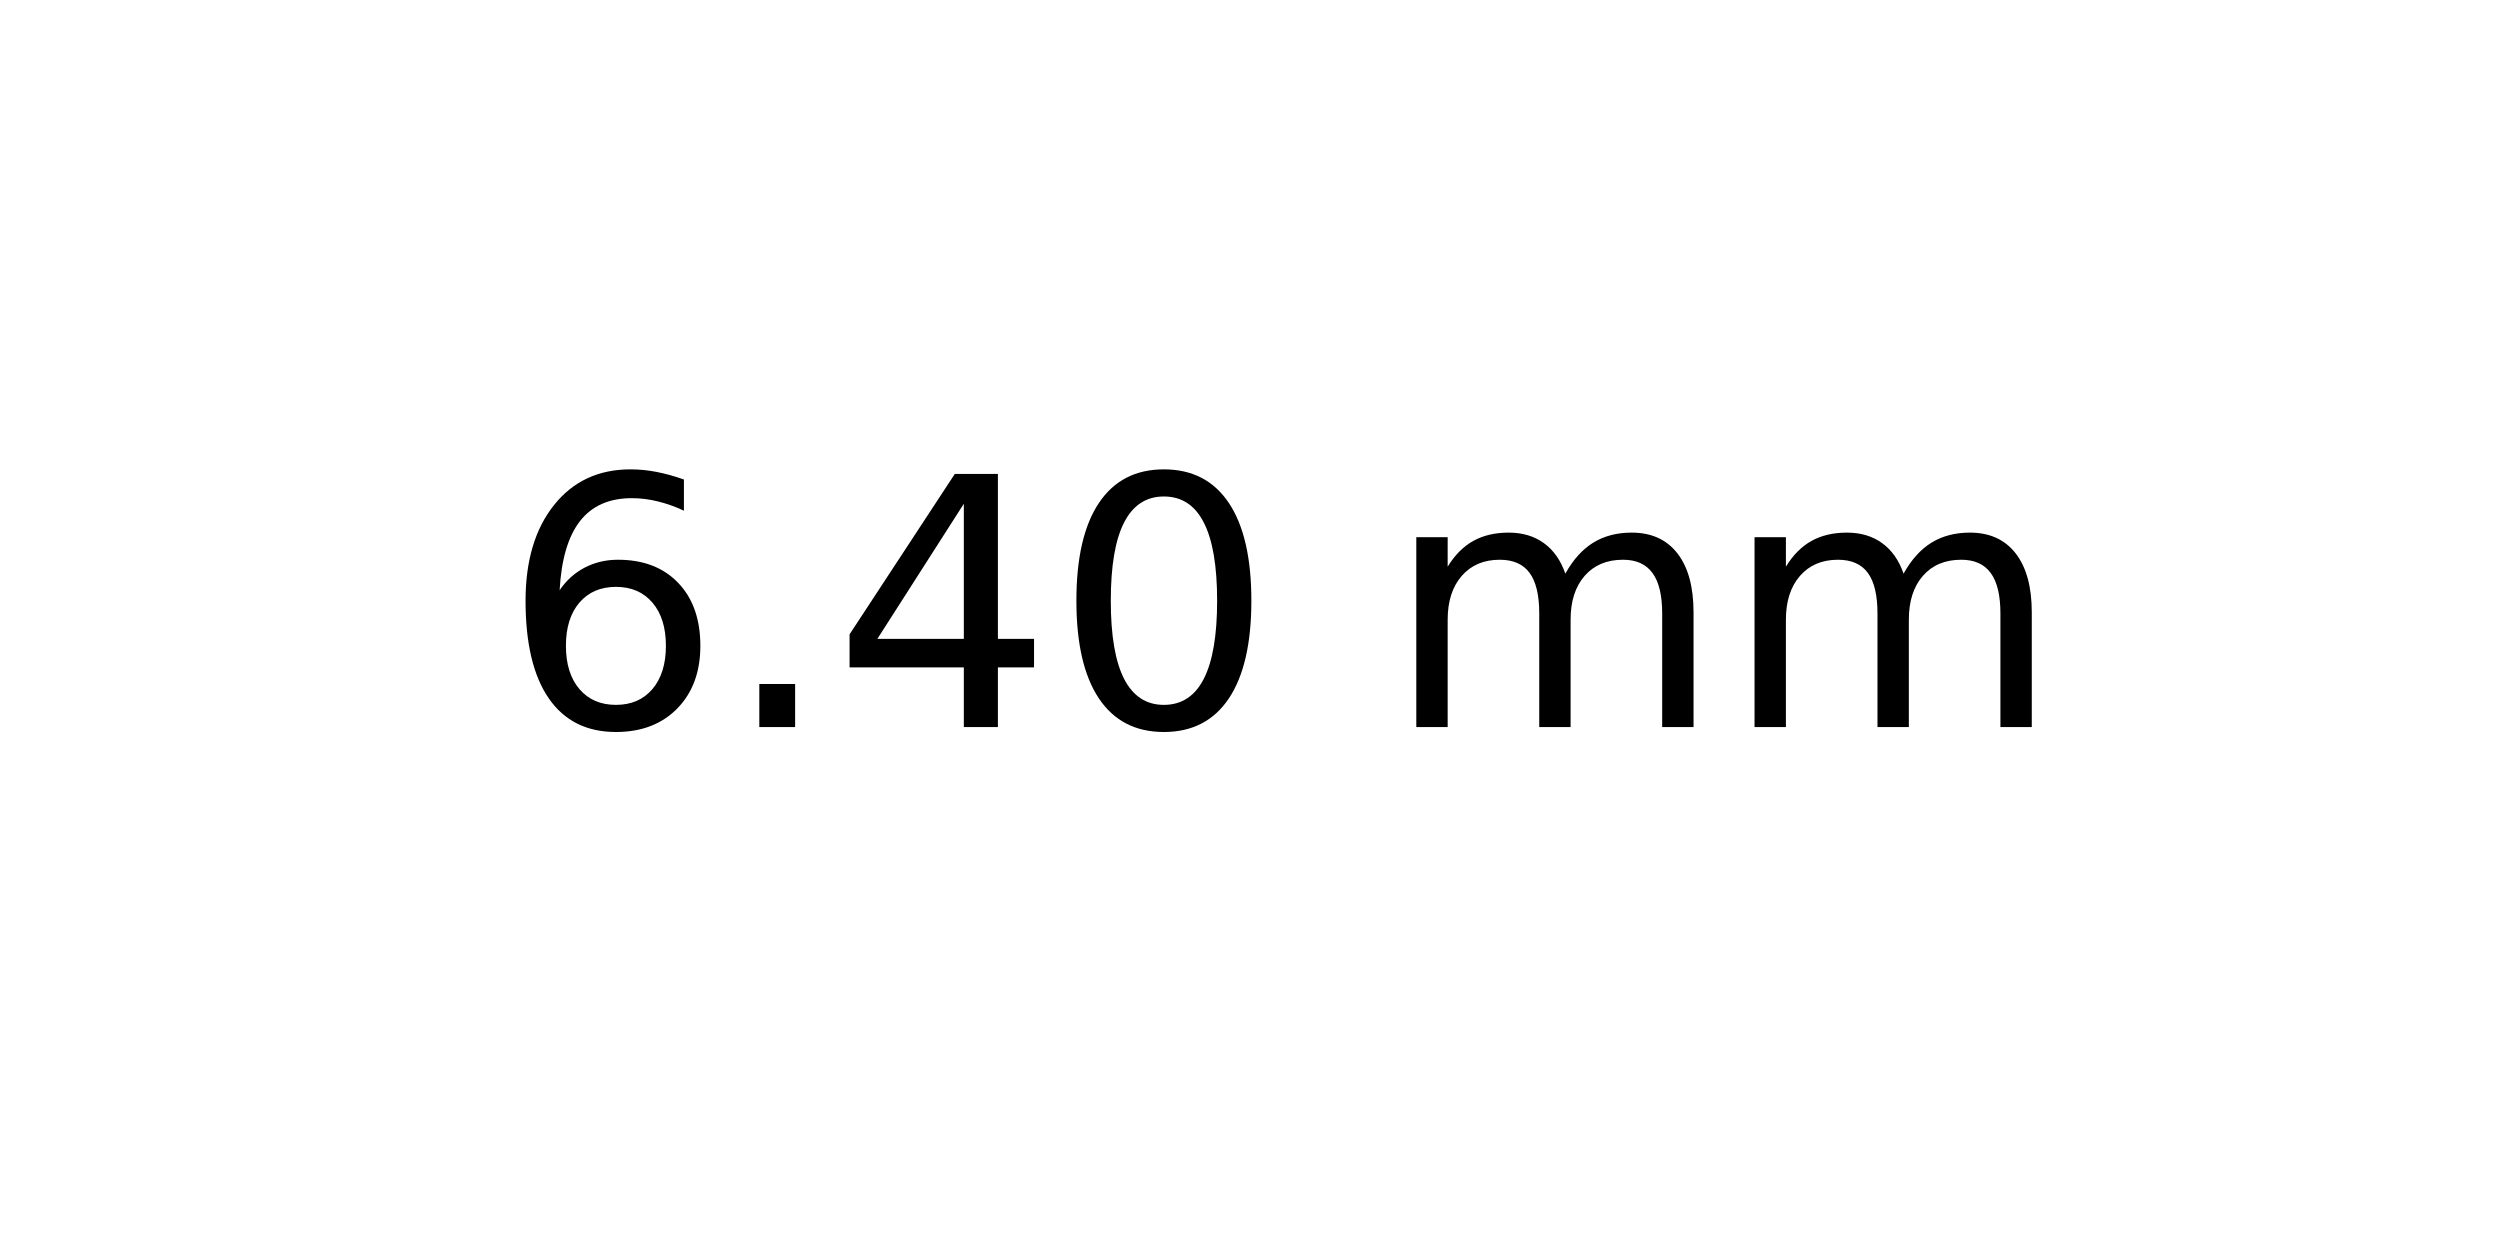
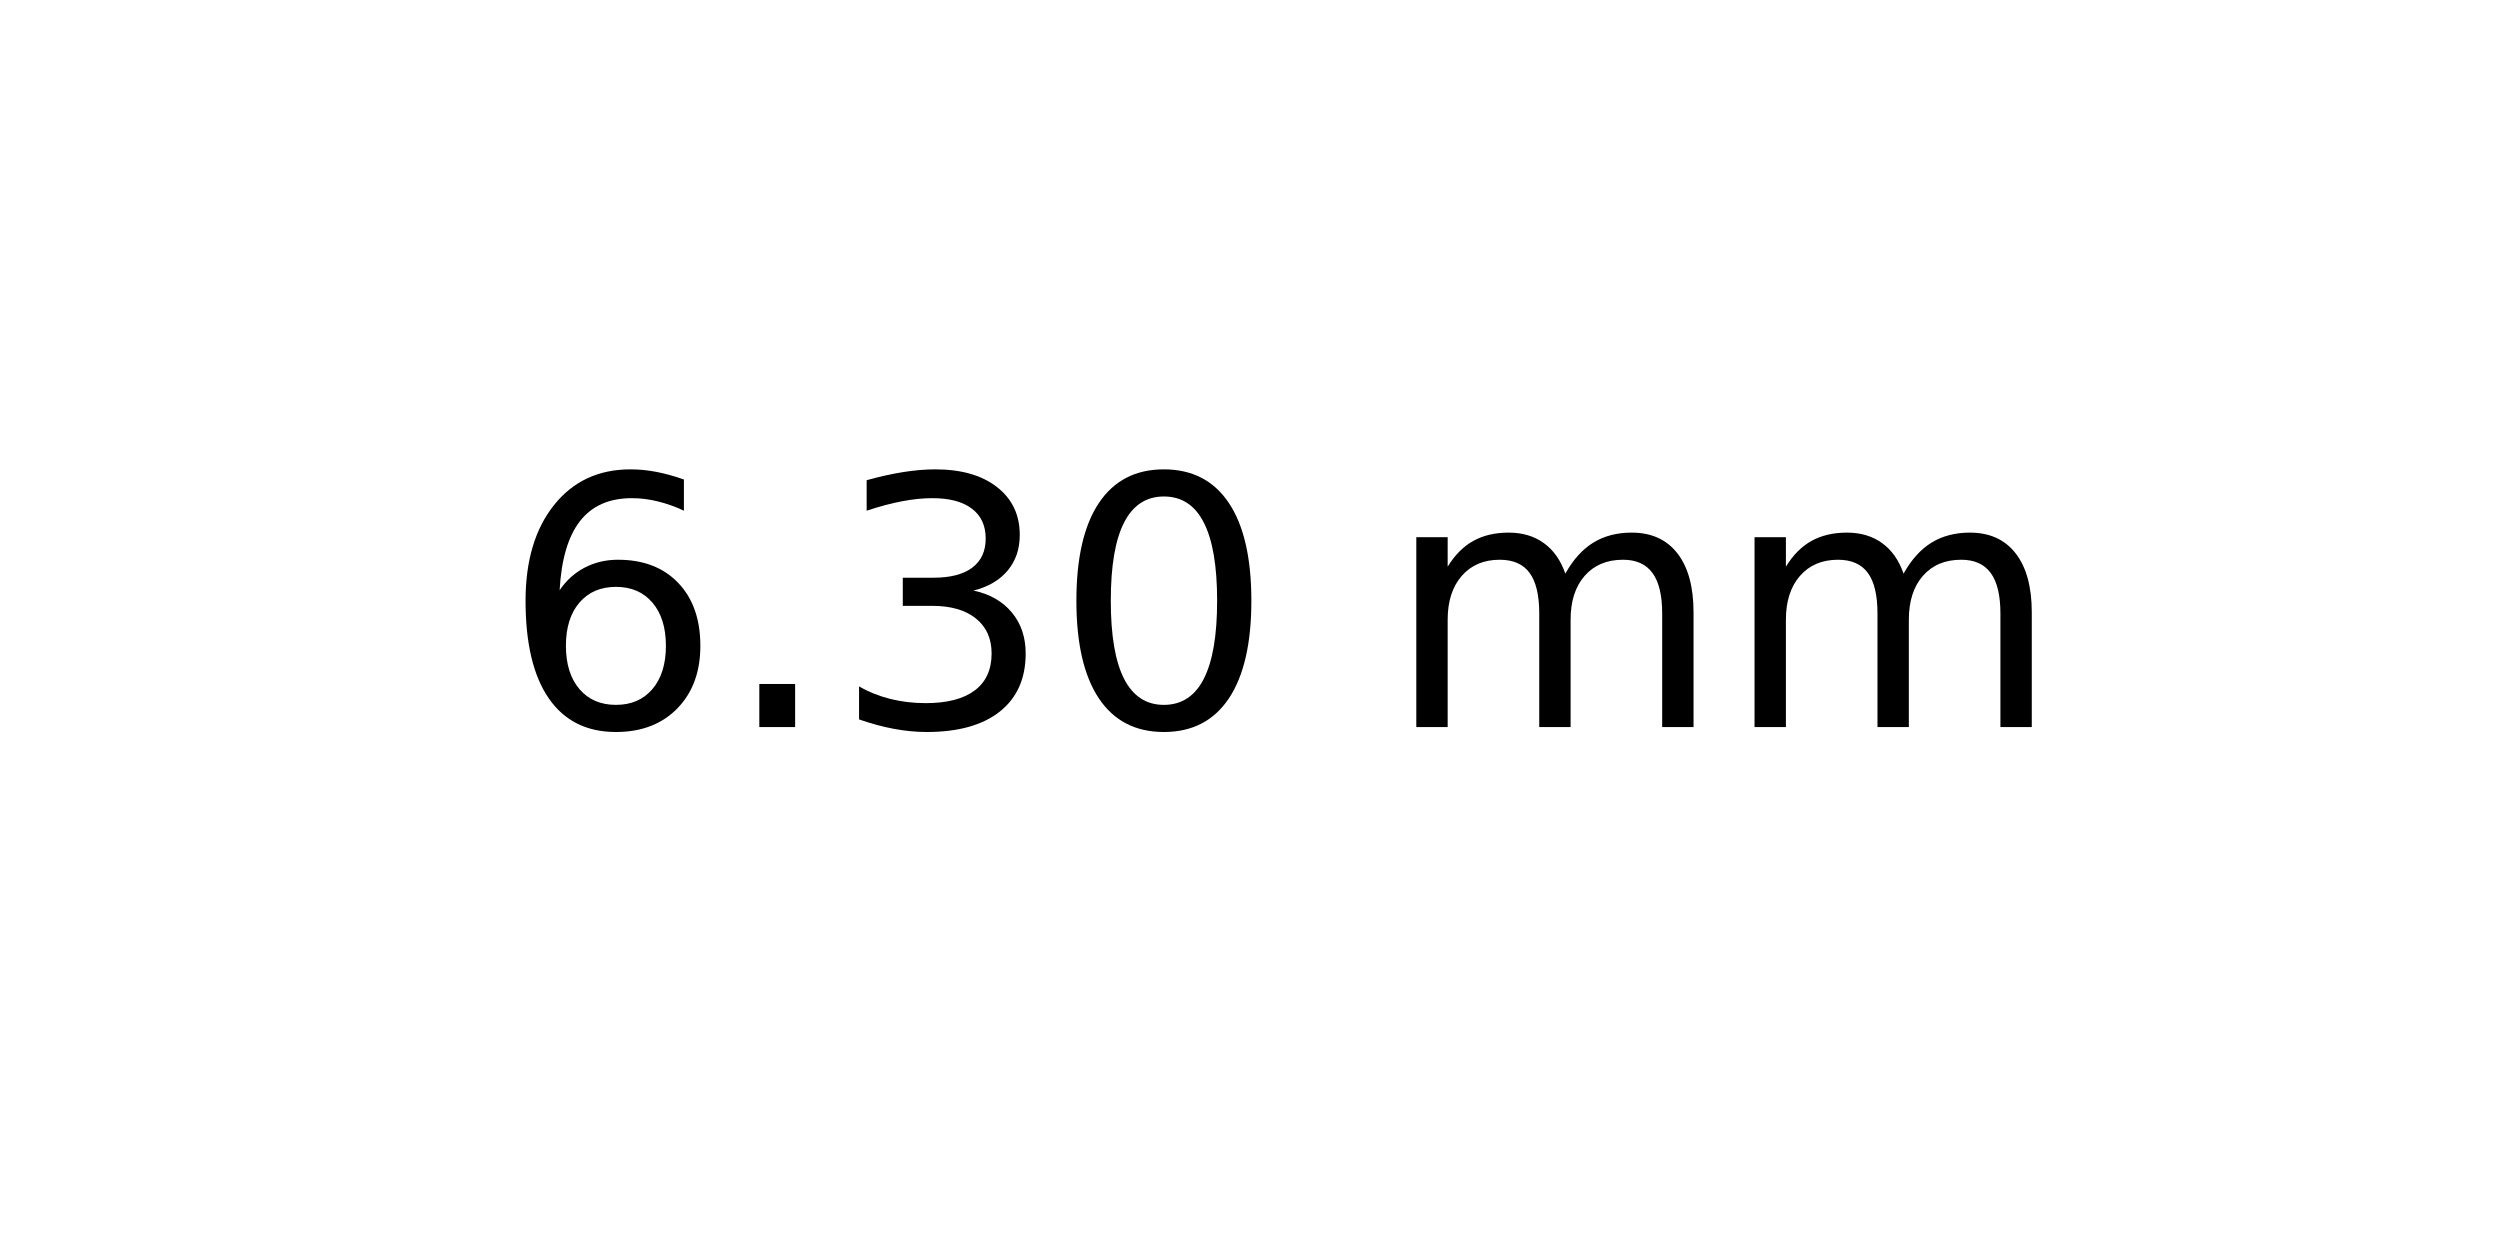
<svg xmlns="http://www.w3.org/2000/svg" xmlns:xlink="http://www.w3.org/1999/xlink" width="72pt" height="36pt" viewBox="0 0 72 36" version="1.1">
  <defs>
    <style type="text/css">*{stroke-linejoin: round; stroke-linecap: butt}</style>
  </defs>
  <g id="figure_1">
    <g id="axes_1">
      <g id="text_1">
        <g transform="translate(14.4375 20.93937) scale(0.1 -0.1)">
          <defs>
            <path id="DejaVuSans-36" d="M 2113 2584  Q 1688 2584 1439 2293  Q 1191 2003 1191 1497  Q 1191 994 1439 701  Q 1688 409 2113 409  Q 2538 409 2786 701  Q 3034 994 3034 1497  Q 3034 2003 2786 2293  Q 2538 2584 2113 2584  z M 3366 4563  L 3366 3988  Q 3128 4100 2886 4159  Q 2644 4219 2406 4219  Q 1781 4219 1451 3797  Q 1122 3375 1075 2522  Q 1259 2794 1537 2939  Q 1816 3084 2150 3084  Q 2853 3084 3261 2657  Q 3669 2231 3669 1497  Q 3669 778 3244 343  Q 2819 -91 2113 -91  Q 1303 -91 875 529  Q 447 1150 447 2328  Q 447 3434 972 4092  Q 1497 4750 2381 4750  Q 2619 4750 2861 4703  Q 3103 4656 3366 4563  z " transform="scale(0.015625)" />
            <path id="DejaVuSans-2e" d="M 684 794  L 1344 794  L 1344 0  L 684 0  L 684 794  z " transform="scale(0.015625)" />
-             <path id="DejaVuSans-34" d="M 2419 4116  L 825 1625  L 2419 1625  L 2419 4116  z M 2253 4666  L 3047 4666  L 3047 1625  L 3713 1625  L 3713 1100  L 3047 1100  L 3047 0  L 2419 0  L 2419 1100  L 313 1100  L 313 1709  L 2253 4666  z " transform="scale(0.015625)" />
+             <path id="DejaVuSans-33" d="M 2597 2516  Q 3050 2419 3304 2112  Q 3559 1806 3559 1356  Q 3559 666 3084 287  Q 2609 -91 1734 -91  Q 1441 -91 1130 -33  Q 819 25 488 141  L 488 750  Q 750 597 1062 519  Q 1375 441 1716 441  Q 2309 441 2620 675  Q 2931 909 2931 1356  Q 2931 1769 2642 2001  Q 2353 2234 1838 2234  L 1294 2234  L 1294 2753  L 1863 2753  Q 2328 2753 2575 2939  Q 2822 3125 2822 3475  Q 2822 3834 2567 4026  Q 2313 4219 1838 4219  Q 1578 4219 1281 4162  Q 984 4106 628 3988  L 628 4550  Q 988 4650 1302 4700  Q 1616 4750 1894 4750  Q 2613 4750 3031 4423  Q 3450 4097 3450 3541  Q 3450 3153 3228 2886  Q 3006 2619 2597 2516  z " transform="scale(0.015625)" />
            <path id="DejaVuSans-30" d="M 2034 4250  Q 1547 4250 1301 3770  Q 1056 3291 1056 2328  Q 1056 1369 1301 889  Q 1547 409 2034 409  Q 2525 409 2770 889  Q 3016 1369 3016 2328  Q 3016 3291 2770 3770  Q 2525 4250 2034 4250  z M 2034 4750  Q 2819 4750 3233 4129  Q 3647 3509 3647 2328  Q 3647 1150 3233 529  Q 2819 -91 2034 -91  Q 1250 -91 836 529  Q 422 1150 422 2328  Q 422 3509 836 4129  Q 1250 4750 2034 4750  z " transform="scale(0.015625)" />
            <path id="DejaVuSans-20" transform="scale(0.015625)" />
            <path id="DejaVuSans-6d" d="M 3328 2828  Q 3544 3216 3844 3400  Q 4144 3584 4550 3584  Q 5097 3584 5394 3201  Q 5691 2819 5691 2113  L 5691 0  L 5113 0  L 5113 2094  Q 5113 2597 4934 2840  Q 4756 3084 4391 3084  Q 3944 3084 3684 2787  Q 3425 2491 3425 1978  L 3425 0  L 2847 0  L 2847 2094  Q 2847 2600 2669 2842  Q 2491 3084 2119 3084  Q 1678 3084 1418 2786  Q 1159 2488 1159 1978  L 1159 0  L 581 0  L 581 3500  L 1159 3500  L 1159 2956  Q 1356 3278 1631 3431  Q 1906 3584 2284 3584  Q 2666 3584 2933 3390  Q 3200 3197 3328 2828  z " transform="scale(0.015625)" />
          </defs>
          <use xlink:href="#DejaVuSans-36" />
          <use xlink:href="#DejaVuSans-2e" x="63.623" />
-           <use xlink:href="#DejaVuSans-34" x="95.41" />
+           <use xlink:href="#DejaVuSans-33" x="95.41" />
          <use xlink:href="#DejaVuSans-30" x="159.033" />
          <use xlink:href="#DejaVuSans-20" x="222.656" />
          <use xlink:href="#DejaVuSans-6d" x="254.443" />
          <use xlink:href="#DejaVuSans-6d" x="351.855" />
        </g>
      </g>
    </g>
  </g>
</svg>
